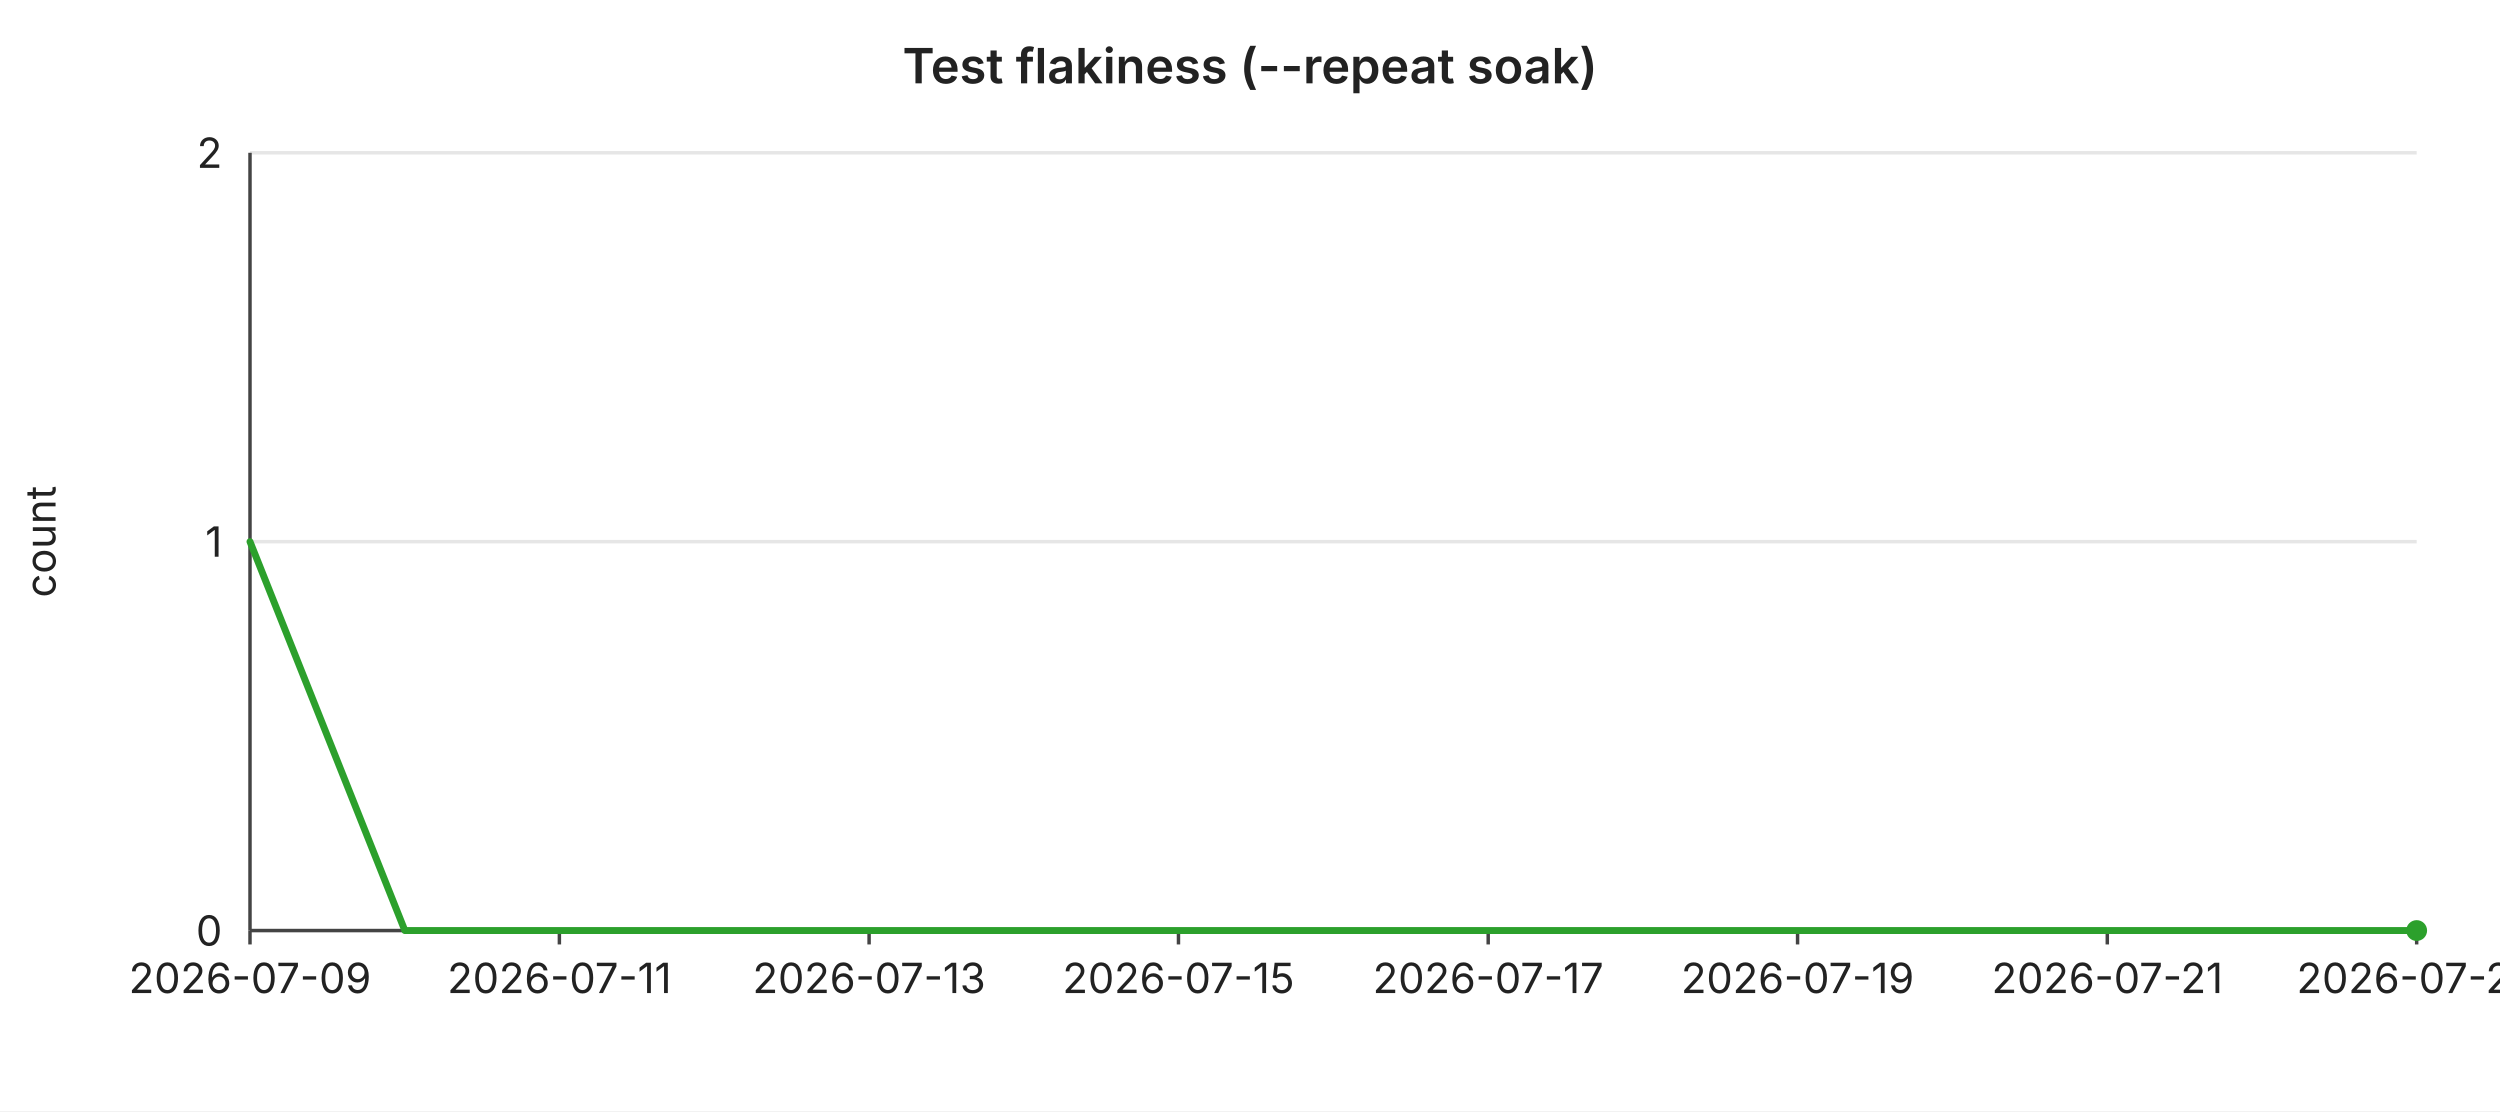
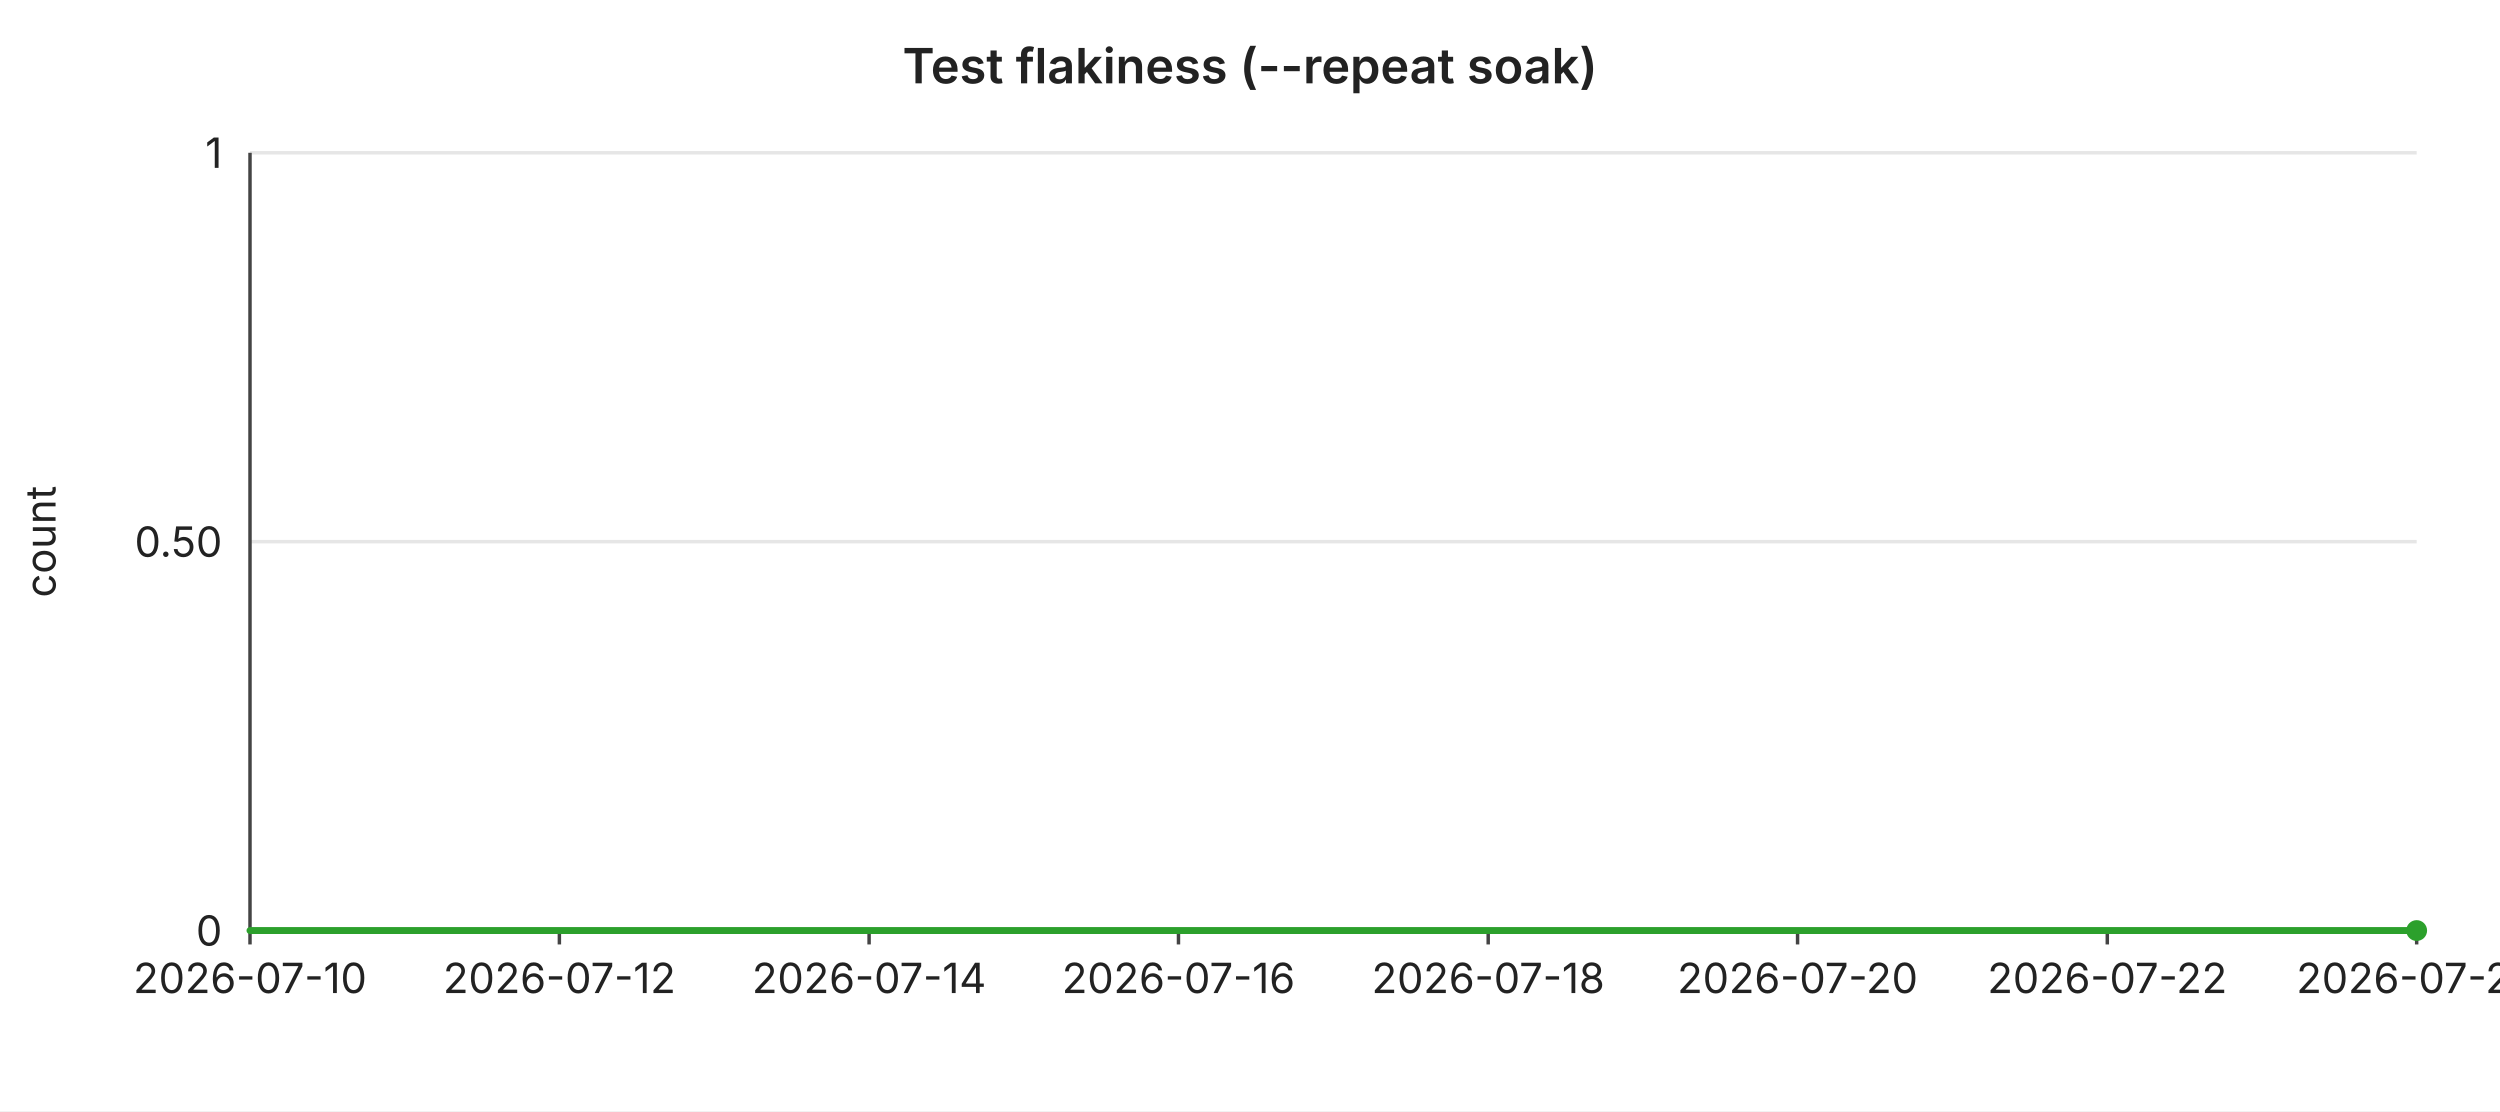
<svg xmlns="http://www.w3.org/2000/svg" width="720" height="320" viewBox="0 0 720 320" font-family="-apple-system,BlinkMacSystemFont,Segoe UI,sans-serif" font-size="12">
  <rect width="720" height="320" fill="#ffffff" />
  <text x="360" y="24" text-anchor="middle" font-size="14" font-weight="600" fill="#222">Test flakiness (--repeat soak)</text>
  <line x1="72" y1="44.0" x2="696" y2="44.0" stroke="#e6e6e6" stroke-width="1" />
-   <text x="64" y="44.0" text-anchor="end" dominant-baseline="middle" fill="#222">2</text>
+   <text x="64" y="44.0" text-anchor="end" dominant-baseline="middle" fill="#222">1</text>
  <line x1="72" y1="156.0" x2="696" y2="156.0" stroke="#e6e6e6" stroke-width="1" />
-   <text x="64" y="156.0" text-anchor="end" dominant-baseline="middle" fill="#222">1</text>
+   <text x="64" y="156.0" text-anchor="end" dominant-baseline="middle" fill="#222">0.50</text>
  <line x1="72" y1="268.0" x2="696" y2="268.0" stroke="#e6e6e6" stroke-width="1" />
  <text x="64" y="268.0" text-anchor="end" dominant-baseline="middle" fill="#222">0</text>
  <text x="16" y="156" text-anchor="middle" fill="#222" transform="rotate(-90 16 156)">count</text>
  <line x1="72" y1="44" x2="72" y2="268" stroke="#444" stroke-width="1" />
  <line x1="72" y1="268" x2="696" y2="268" stroke="#444" stroke-width="1" />
  <line x1="72.0" y1="268" x2="72.0" y2="272" stroke="#444" stroke-width="1" />
-   <text x="72.0" y="286" text-anchor="middle" fill="#222">2026-07-09</text>
+   <text x="72.0" y="286" text-anchor="middle" fill="#222">2026-07-10</text>
  <line x1="161.1" y1="268" x2="161.1" y2="272" stroke="#444" stroke-width="1" />
-   <text x="161.1" y="286" text-anchor="middle" fill="#222">2026-07-11</text>
+   <text x="161.1" y="286" text-anchor="middle" fill="#222">2026-07-12</text>
  <line x1="250.3" y1="268" x2="250.3" y2="272" stroke="#444" stroke-width="1" />
-   <text x="250.3" y="286" text-anchor="middle" fill="#222">2026-07-13</text>
+   <text x="250.3" y="286" text-anchor="middle" fill="#222">2026-07-14</text>
  <line x1="339.4" y1="268" x2="339.4" y2="272" stroke="#444" stroke-width="1" />
-   <text x="339.4" y="286" text-anchor="middle" fill="#222">2026-07-15</text>
+   <text x="339.4" y="286" text-anchor="middle" fill="#222">2026-07-16</text>
  <line x1="428.6" y1="268" x2="428.6" y2="272" stroke="#444" stroke-width="1" />
-   <text x="428.6" y="286" text-anchor="middle" fill="#222">2026-07-17</text>
+   <text x="428.6" y="286" text-anchor="middle" fill="#222">2026-07-18</text>
  <line x1="517.7" y1="268" x2="517.7" y2="272" stroke="#444" stroke-width="1" />
-   <text x="517.7" y="286" text-anchor="middle" fill="#222">2026-07-19</text>
+   <text x="517.7" y="286" text-anchor="middle" fill="#222">2026-07-20</text>
  <line x1="606.9" y1="268" x2="606.9" y2="272" stroke="#444" stroke-width="1" />
-   <text x="606.9" y="286" text-anchor="middle" fill="#222">2026-07-21</text>
+   <text x="606.9" y="286" text-anchor="middle" fill="#222">2026-07-22</text>
  <line x1="696.0" y1="268" x2="696.0" y2="272" stroke="#444" stroke-width="1" />
-   <text x="696.0" y="286" text-anchor="middle" fill="#222">2026-07-23</text>
-   <polyline fill="none" stroke="#2ca02c" stroke-width="2" stroke-linejoin="round" stroke-linecap="round" points="72.0,156.0 116.6,268.0 161.1,268.0 205.7,268.0 250.3,268.0 294.9,268.0 339.4,268.0 384.0,268.0 428.6,268.0 473.1,268.0 517.7,268.0 562.3,268.0 606.9,268.0 651.4,268.0 696.0,268.0" />
+   <text x="696.0" y="286" text-anchor="middle" fill="#222">2026-07-24</text>
+   <polyline fill="none" stroke="#2ca02c" stroke-width="2" stroke-linejoin="round" stroke-linecap="round" points="72.0,268.0 116.6,268.0 161.1,268.0 205.7,268.0 250.3,268.0 294.9,268.0 339.4,268.0 384.0,268.0 428.6,268.0 473.1,268.0 517.7,268.0 562.3,268.0 606.9,268.0 651.4,268.0 696.0,268.0" />
  <circle cx="696.0" cy="268.0" r="3" fill="#2ca02c" />
</svg>
